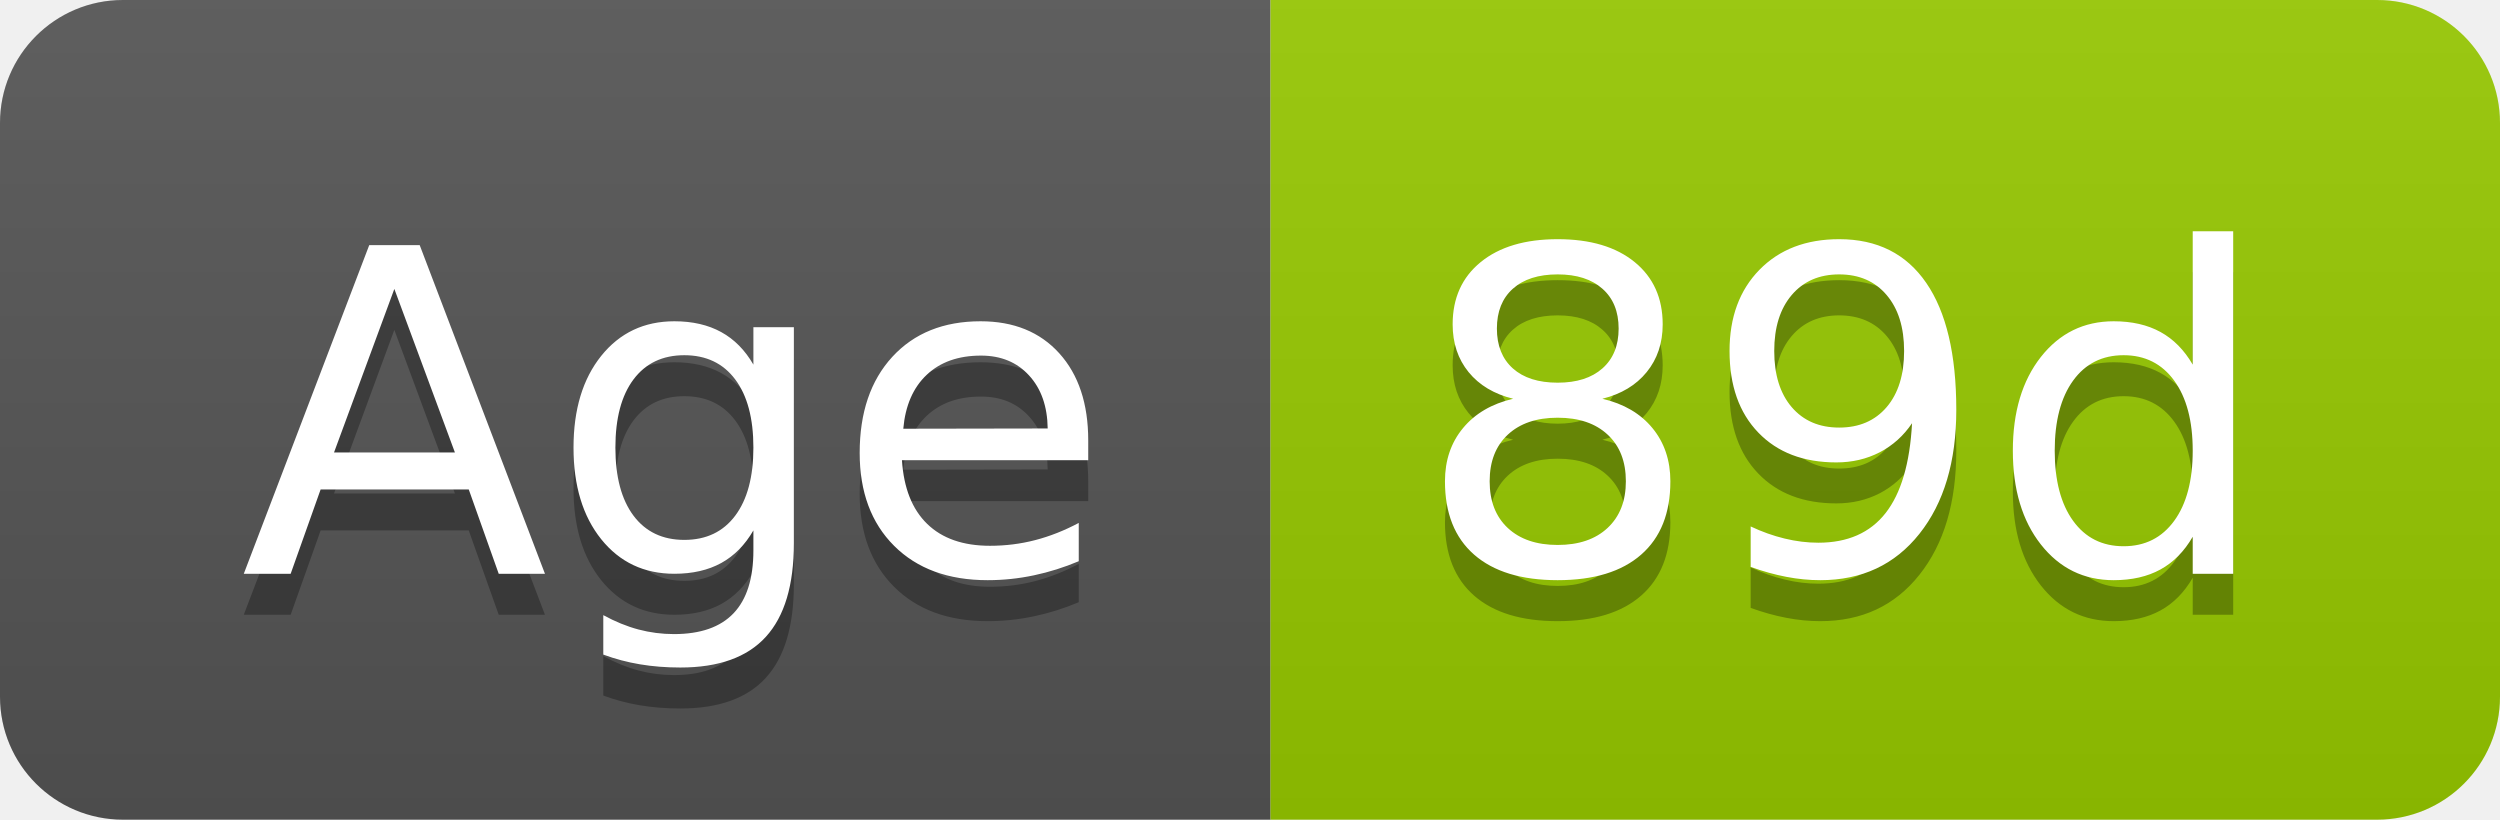
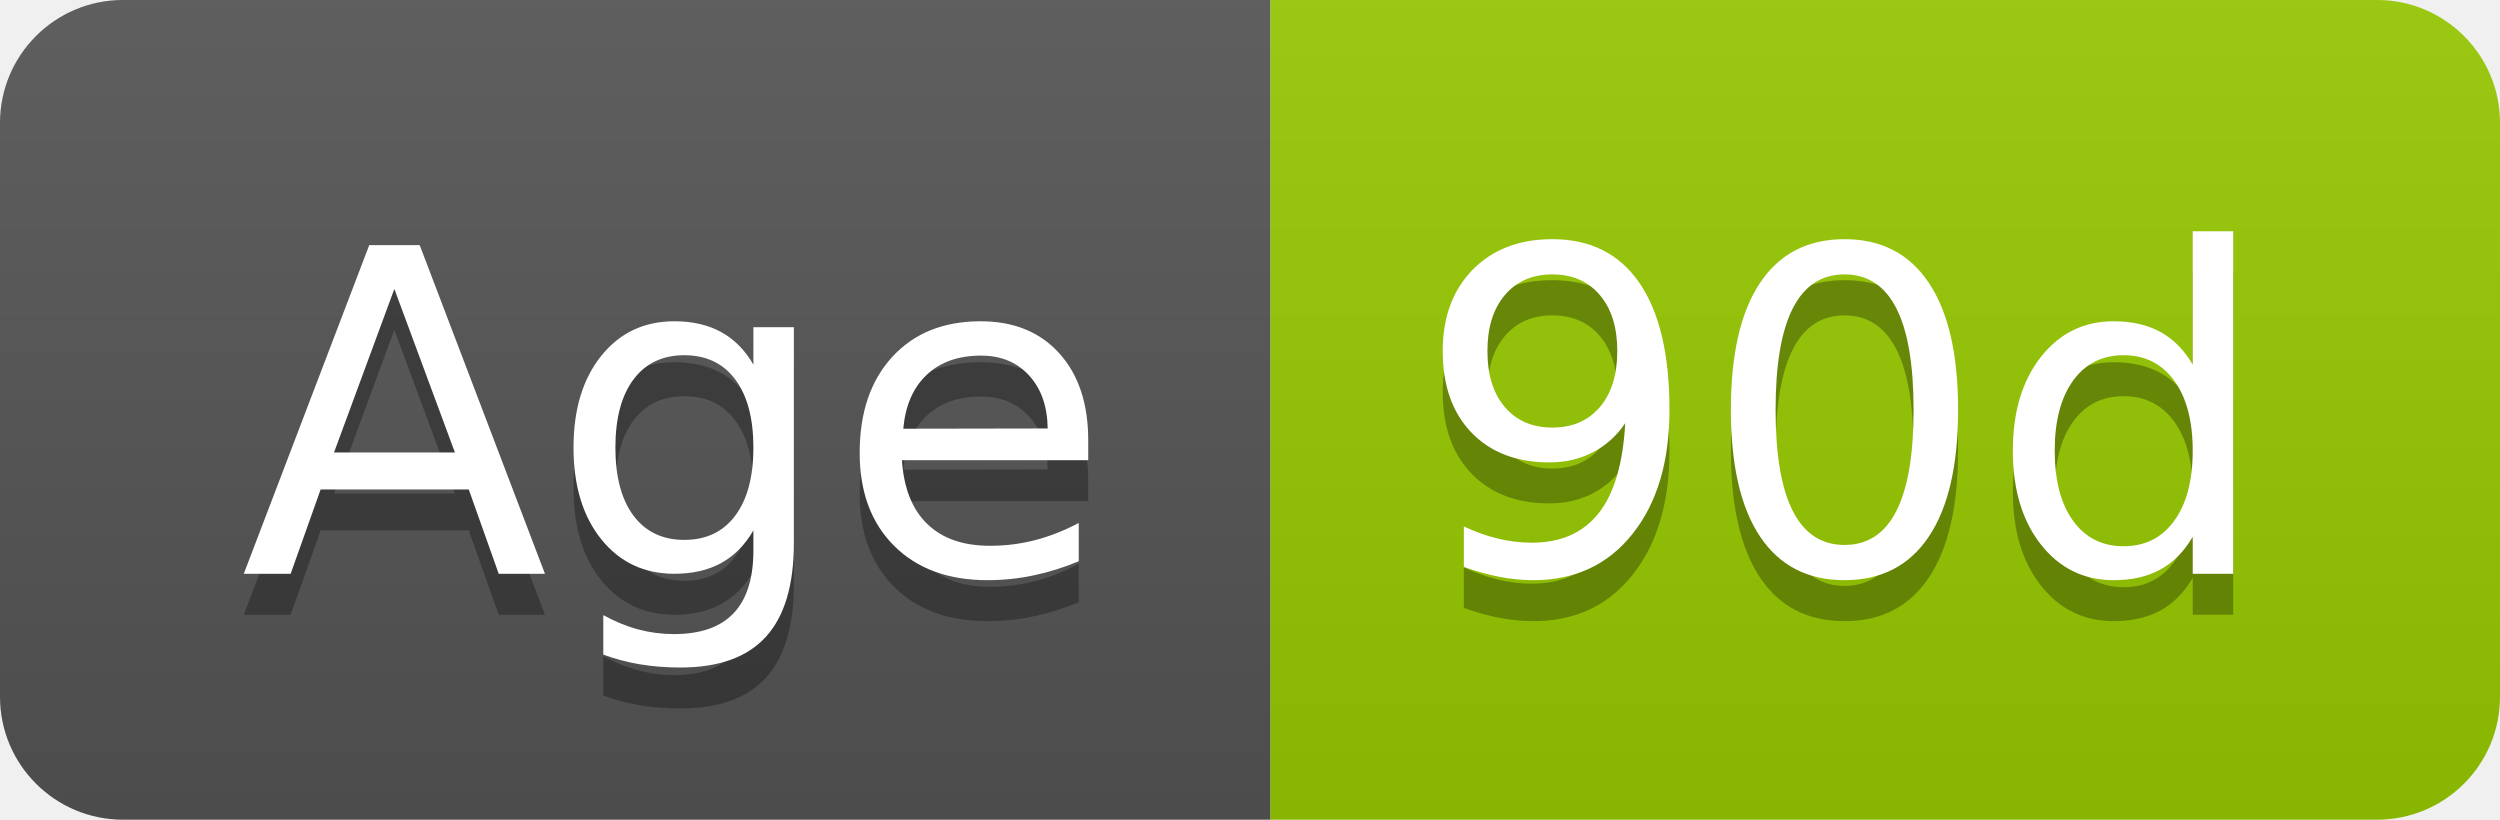
- <svg xmlns="http://www.w3.org/2000/svg" width="61" height="20" role="img" aria-label="Age: 89d">
+ <svg xmlns="http://www.w3.org/2000/svg" width="61" height="20" role="img" aria-label="Age: 90d">
  <linearGradient id="s" x2="0" y2="100%">
    <stop offset="0" stop-color="#bbb" stop-opacity=".1" />
    <stop offset="1" stop-opacity=".1" />
  </linearGradient>
  <clipPath id="r">
    <rect width="61" height="20" rx="3" fill="#fff" />
  </clipPath>
  <g clip-path="url(#r)">
    <rect width="31" height="20" fill="#555" />
    <rect x="31" width="30" height="20" fill="#97ca00" />
    <rect width="61" height="20" fill="url(#s)" />
  </g>
  <g fill="#fff" text-anchor="middle" font-family="Verdana,Geneva,DejaVu Sans,sans-serif" text-rendering="geometricPrecision" font-size="110">
    <text aria-hidden="true" x="165" y="150" fill="#010101" fill-opacity=".3" transform="scale(.1)" textLength="209">Age</text>
    <text x="165" y="140" transform="scale(.1)" fill="#fff" textLength="209">Age</text>
-     <text aria-hidden="true" x="450" y="150" fill="#010101" fill-opacity=".3" transform="scale(.1)" textLength="200">89d</text>
-     <text x="450" y="140" transform="scale(.1)" fill="#fff" textLength="200">89d</text>
+     <text aria-hidden="true" x="450" y="150" fill="#010101" fill-opacity=".3" transform="scale(.1)" textLength="200">90d</text>
+     <text x="450" y="140" transform="scale(.1)" fill="#fff" textLength="200">90d</text>
  </g>
</svg>
